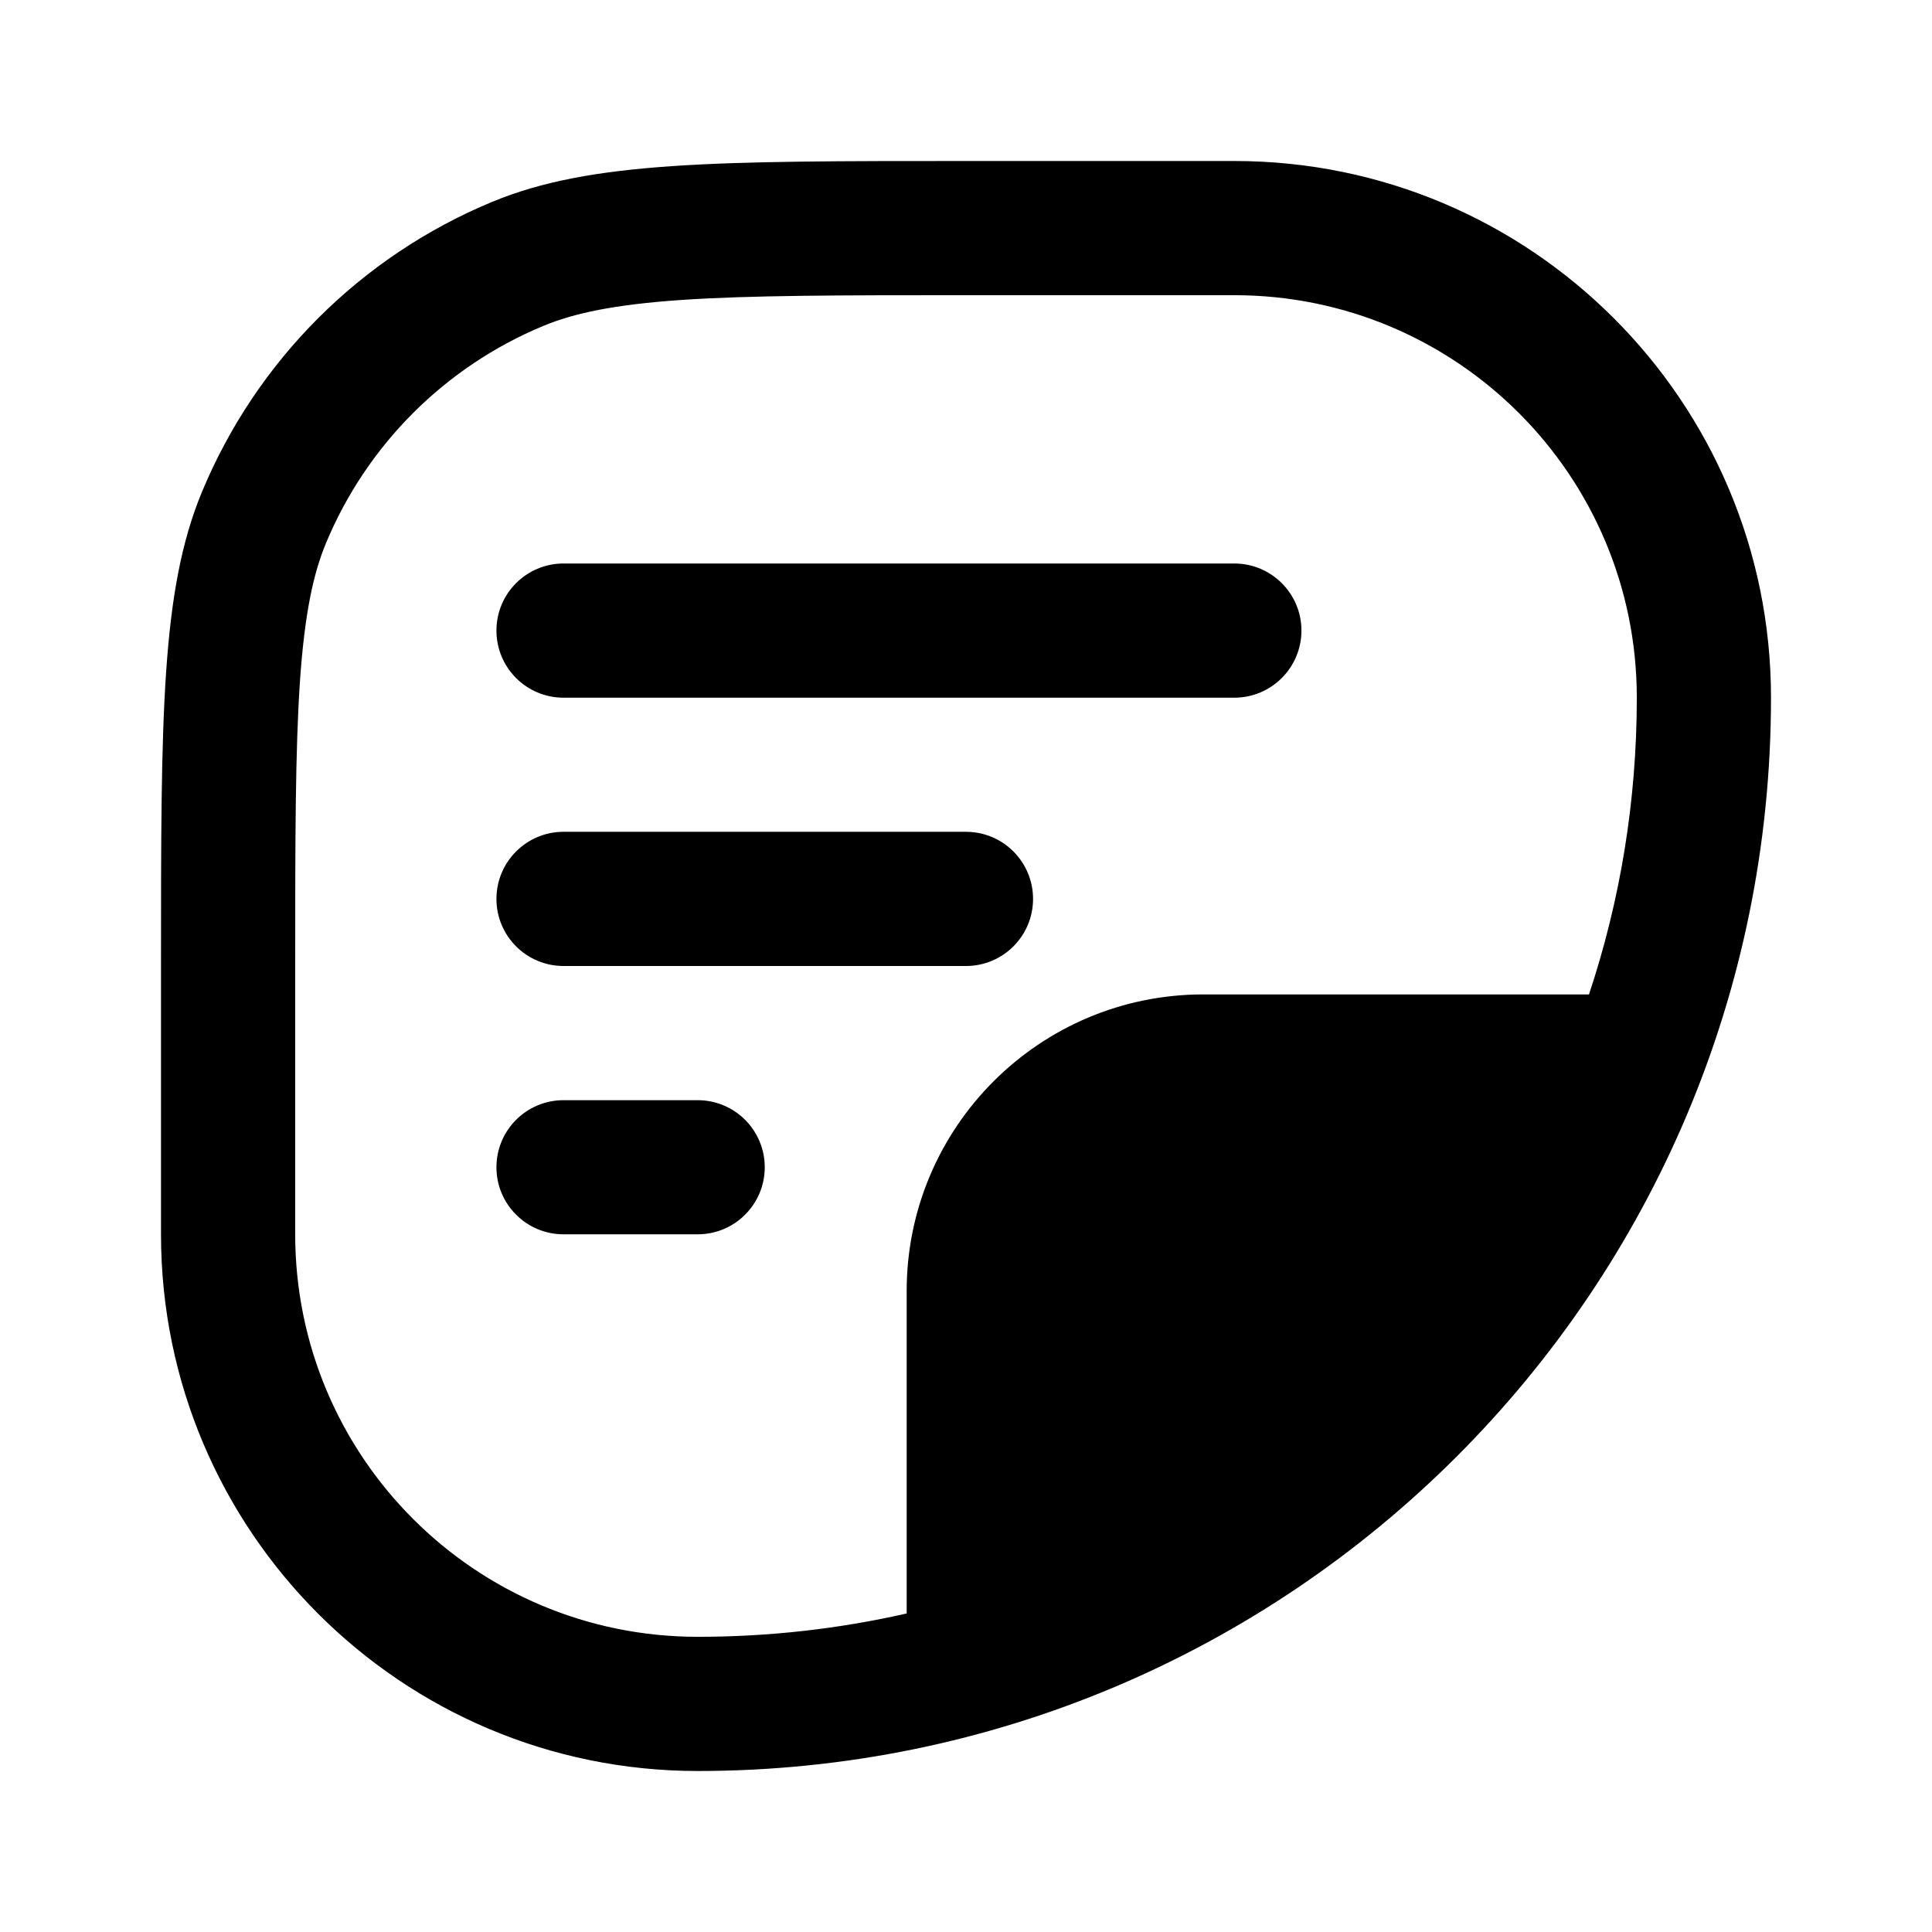
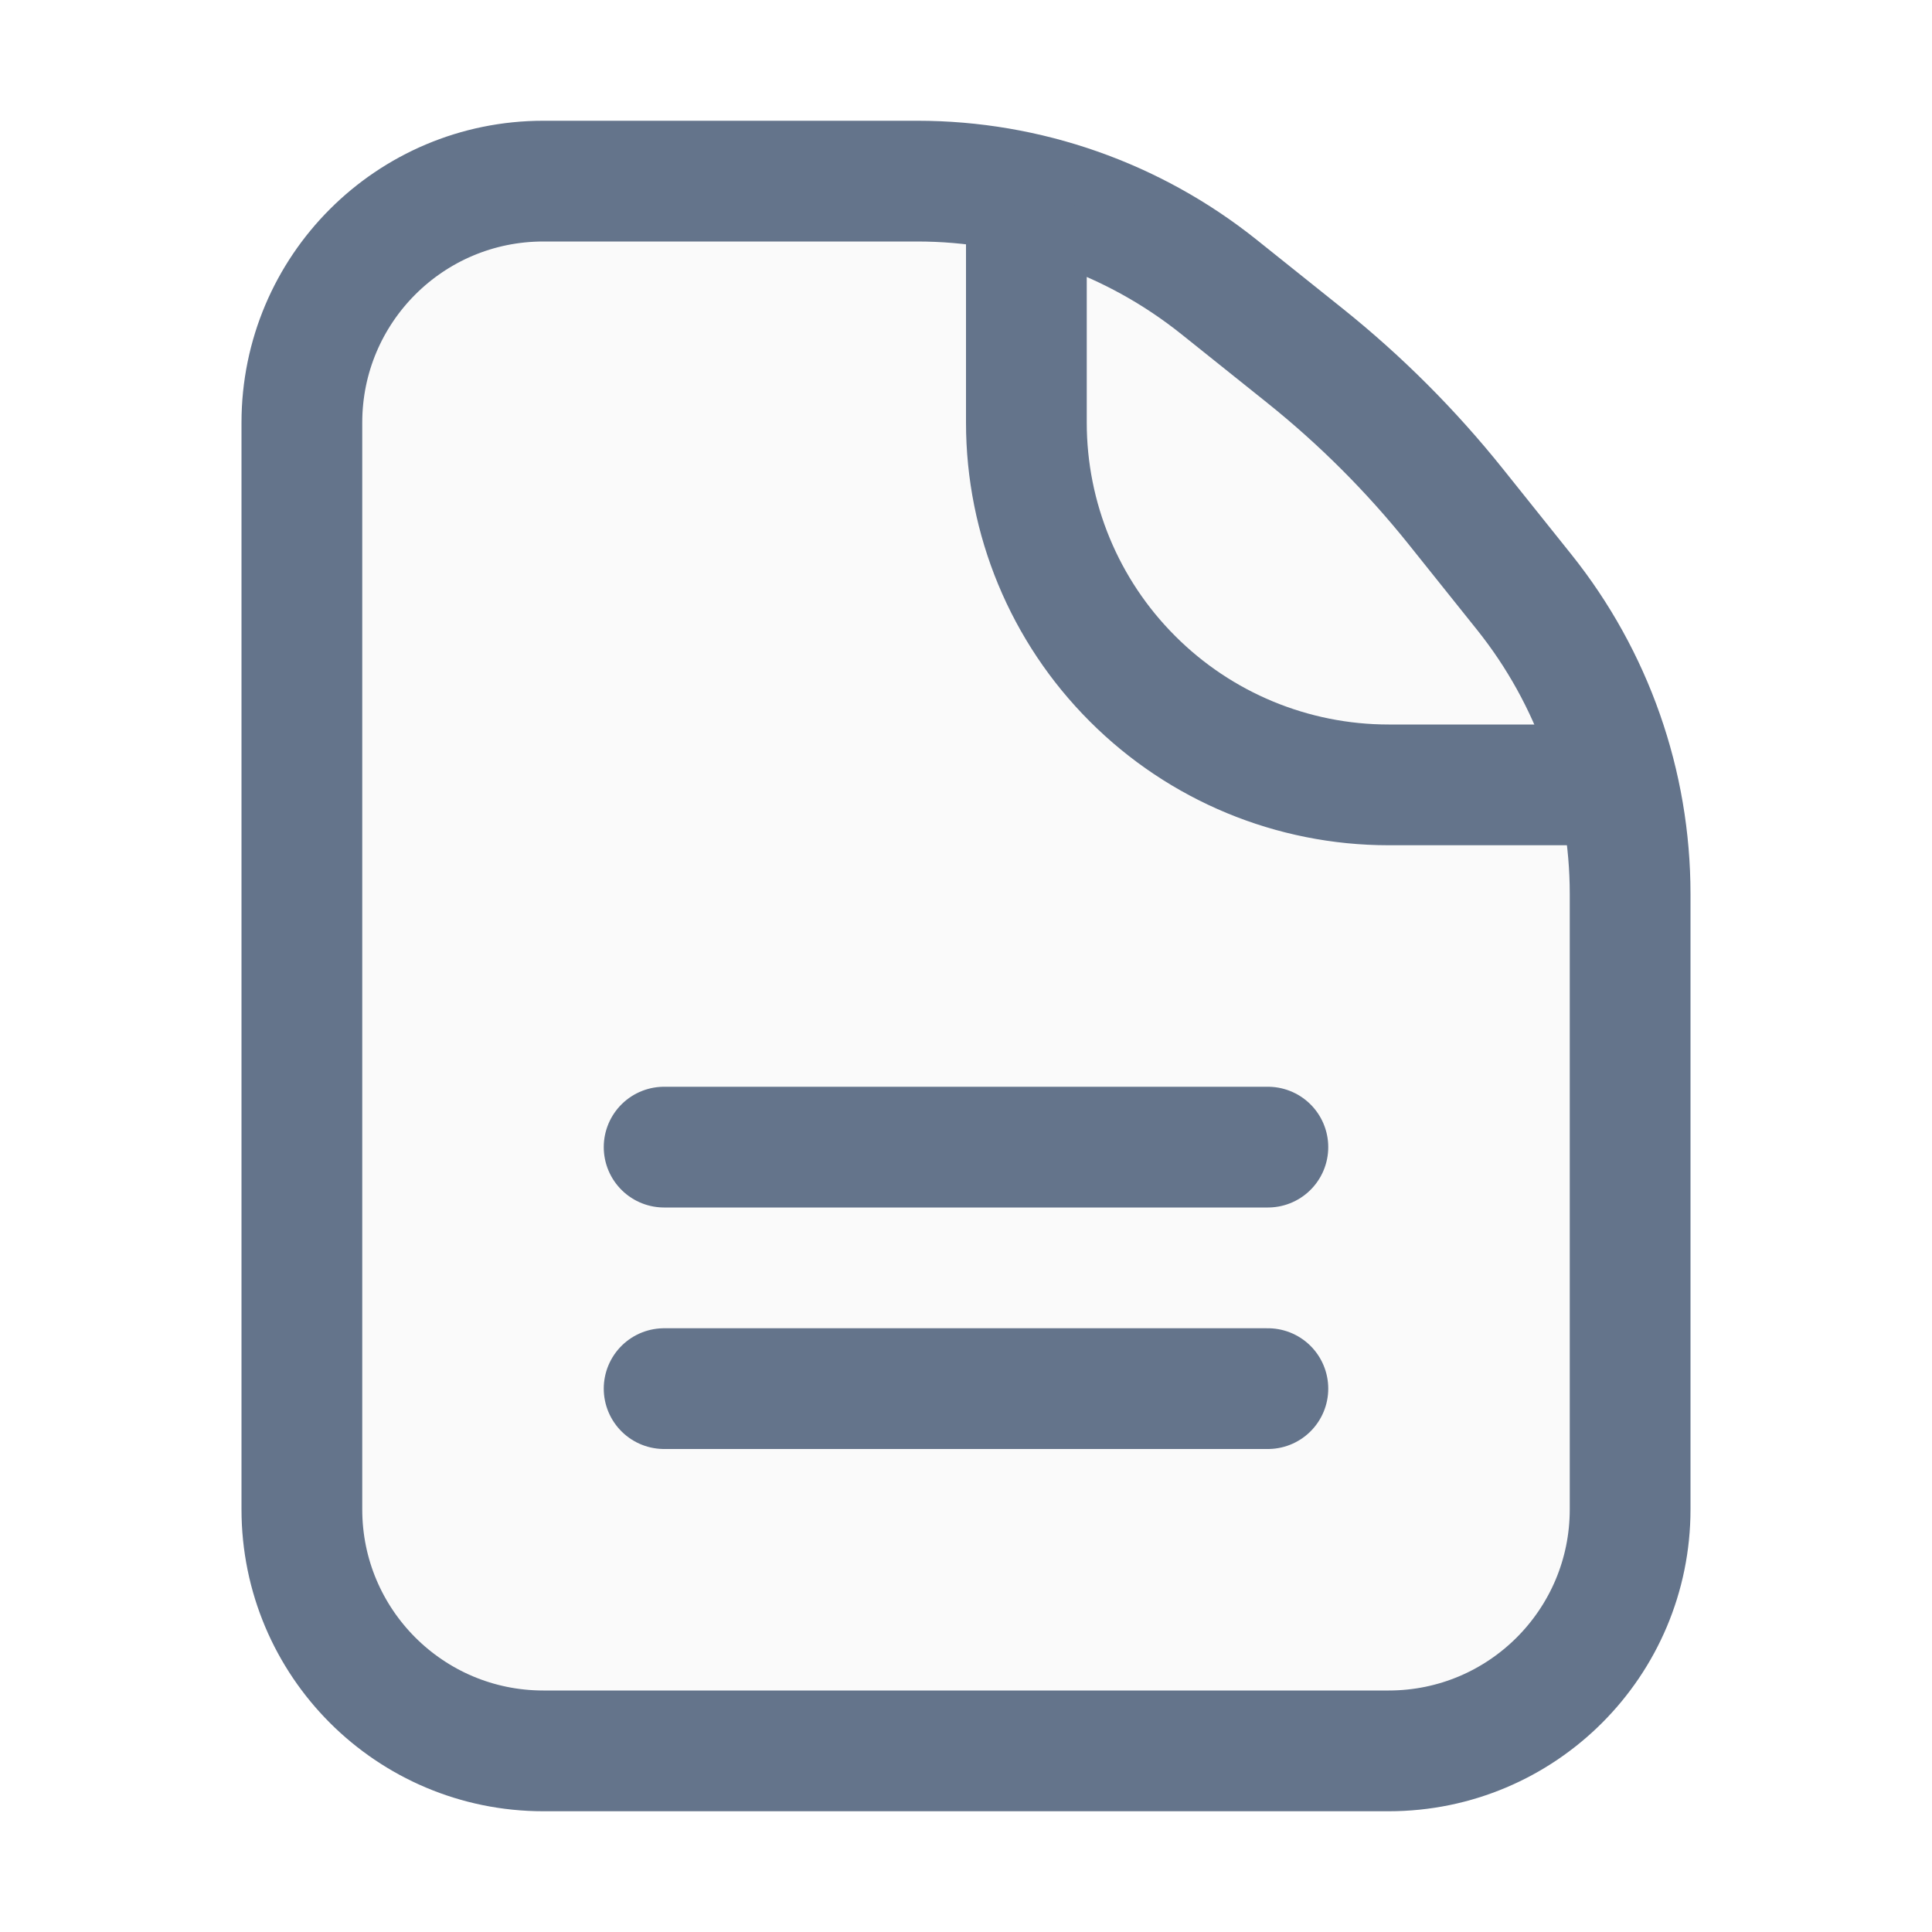
- <svg xmlns="http://www.w3.org/2000/svg" viewBox="0 0 24 24" fill="none">
-   <path fill-rule="evenodd" clip-rule="evenodd" d="M12 3.667H15.333C18.095 3.667 20.333 5.905 20.333 8.667C20.333 9.955 20.125 11.194 19.739 12.353H14.949C12.913 12.353 11.263 14.003 11.263 16.038V20.043C10.428 20.233 9.559 20.333 8.667 20.333C5.905 20.333 3.667 18.095 3.667 15.333V12C3.667 10.424 3.668 9.326 3.726 8.466C3.784 7.621 3.892 7.129 4.047 6.753C4.555 5.528 5.528 4.555 6.753 4.047C7.129 3.892 7.621 3.784 8.466 3.726C9.326 3.668 10.424 3.667 12 3.667ZM2 12C2 8.894 2 7.341 2.507 6.115C3.184 4.482 4.482 3.184 6.115 2.507C7.341 2 8.894 2 12 2H15.333C19.015 2 22 4.985 22 8.667C22 16.03 16.03 22 8.667 22C4.985 22 2 19.015 2 15.333V12Z" fill="currentColor" />
-   <path d="M6.167 7.833C6.167 7.373 6.54 7 7 7H15.333C15.793 7 16.167 7.373 16.167 7.833C16.167 8.294 15.793 8.667 15.333 8.667H7C6.54 8.667 6.167 8.294 6.167 7.833Z" fill="currentColor" />
-   <path d="M6.167 11.167C6.167 10.706 6.54 10.333 7 10.333H12C12.46 10.333 12.833 10.706 12.833 11.167C12.833 11.627 12.46 12 12 12H7C6.54 12 6.167 11.627 6.167 11.167Z" fill="currentColor" />
-   <path d="M6.167 14.5C6.167 14.04 6.54 13.667 7 13.667H8.667C9.127 13.667 9.5 14.04 9.5 14.5C9.5 14.96 9.127 15.333 8.667 15.333H7C6.54 15.333 6.167 14.96 6.167 14.5Z" fill="currentColor" />
+ <svg xmlns="http://www.w3.org/2000/svg" viewBox="0 0 16 16" fill="none">
+   <path d="M2.5 3.5C2.5 2.395 3.395 1.5 4.5 1.5H7.597C8.505 1.5 9.386 1.809 10.096 2.377L10.806 2.945C11.267 3.314 11.686 3.733 12.055 4.194L12.623 4.904C13.191 5.614 13.5 6.495 13.5 7.403V10.25V12.5C13.5 13.605 12.605 14.5 11.5 14.5H4.5C3.395 14.5 2.5 13.605 2.5 12.5V3.5Z" fill="#FAFAFA" stroke="#64748B" />
+   <path d="M8.5 2V3.5C8.5 4.296 8.816 5.059 9.379 5.621C9.941 6.184 10.704 6.5 11.5 6.5H13" stroke="#64748B" stroke-linecap="round" stroke-linejoin="round" />
+   <line x1="5.5" y1="9.5" x2="10.5" y2="9.5" stroke="#64748B" stroke-linecap="round" />
+   <line x1="5.5" y1="11.5" x2="10.5" y2="11.5" stroke="#64748B" stroke-linecap="round" />
</svg>
